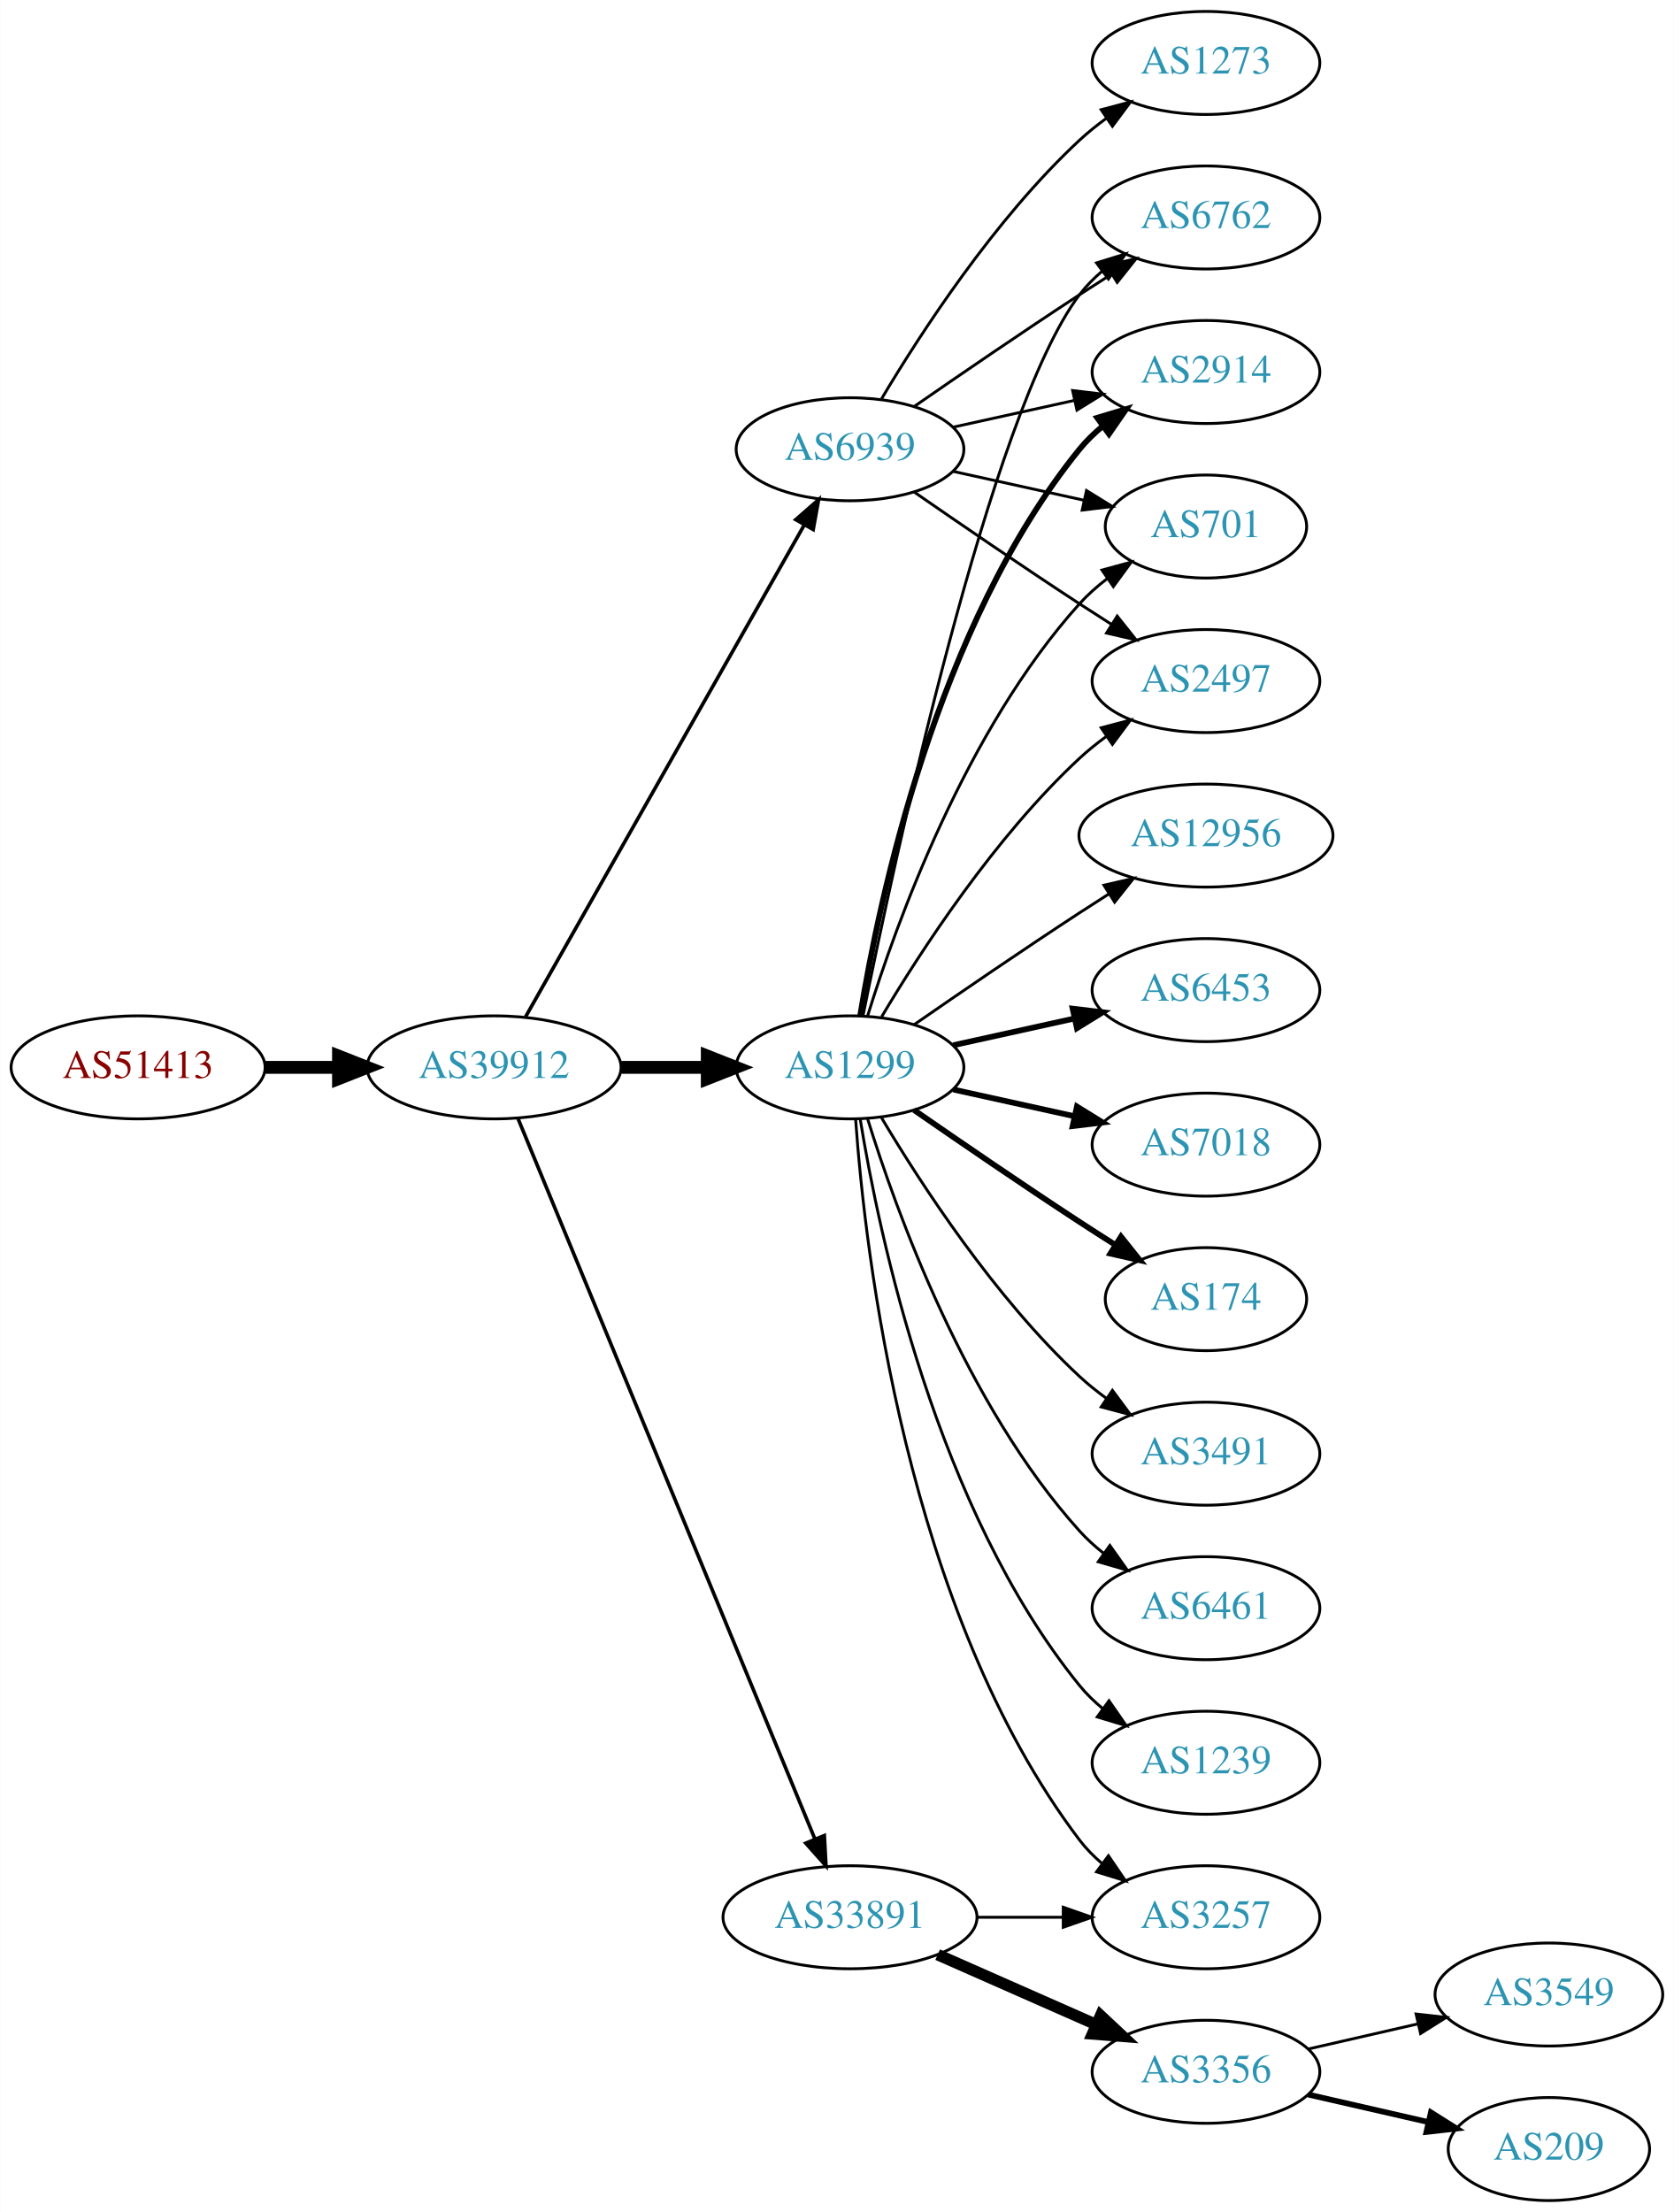
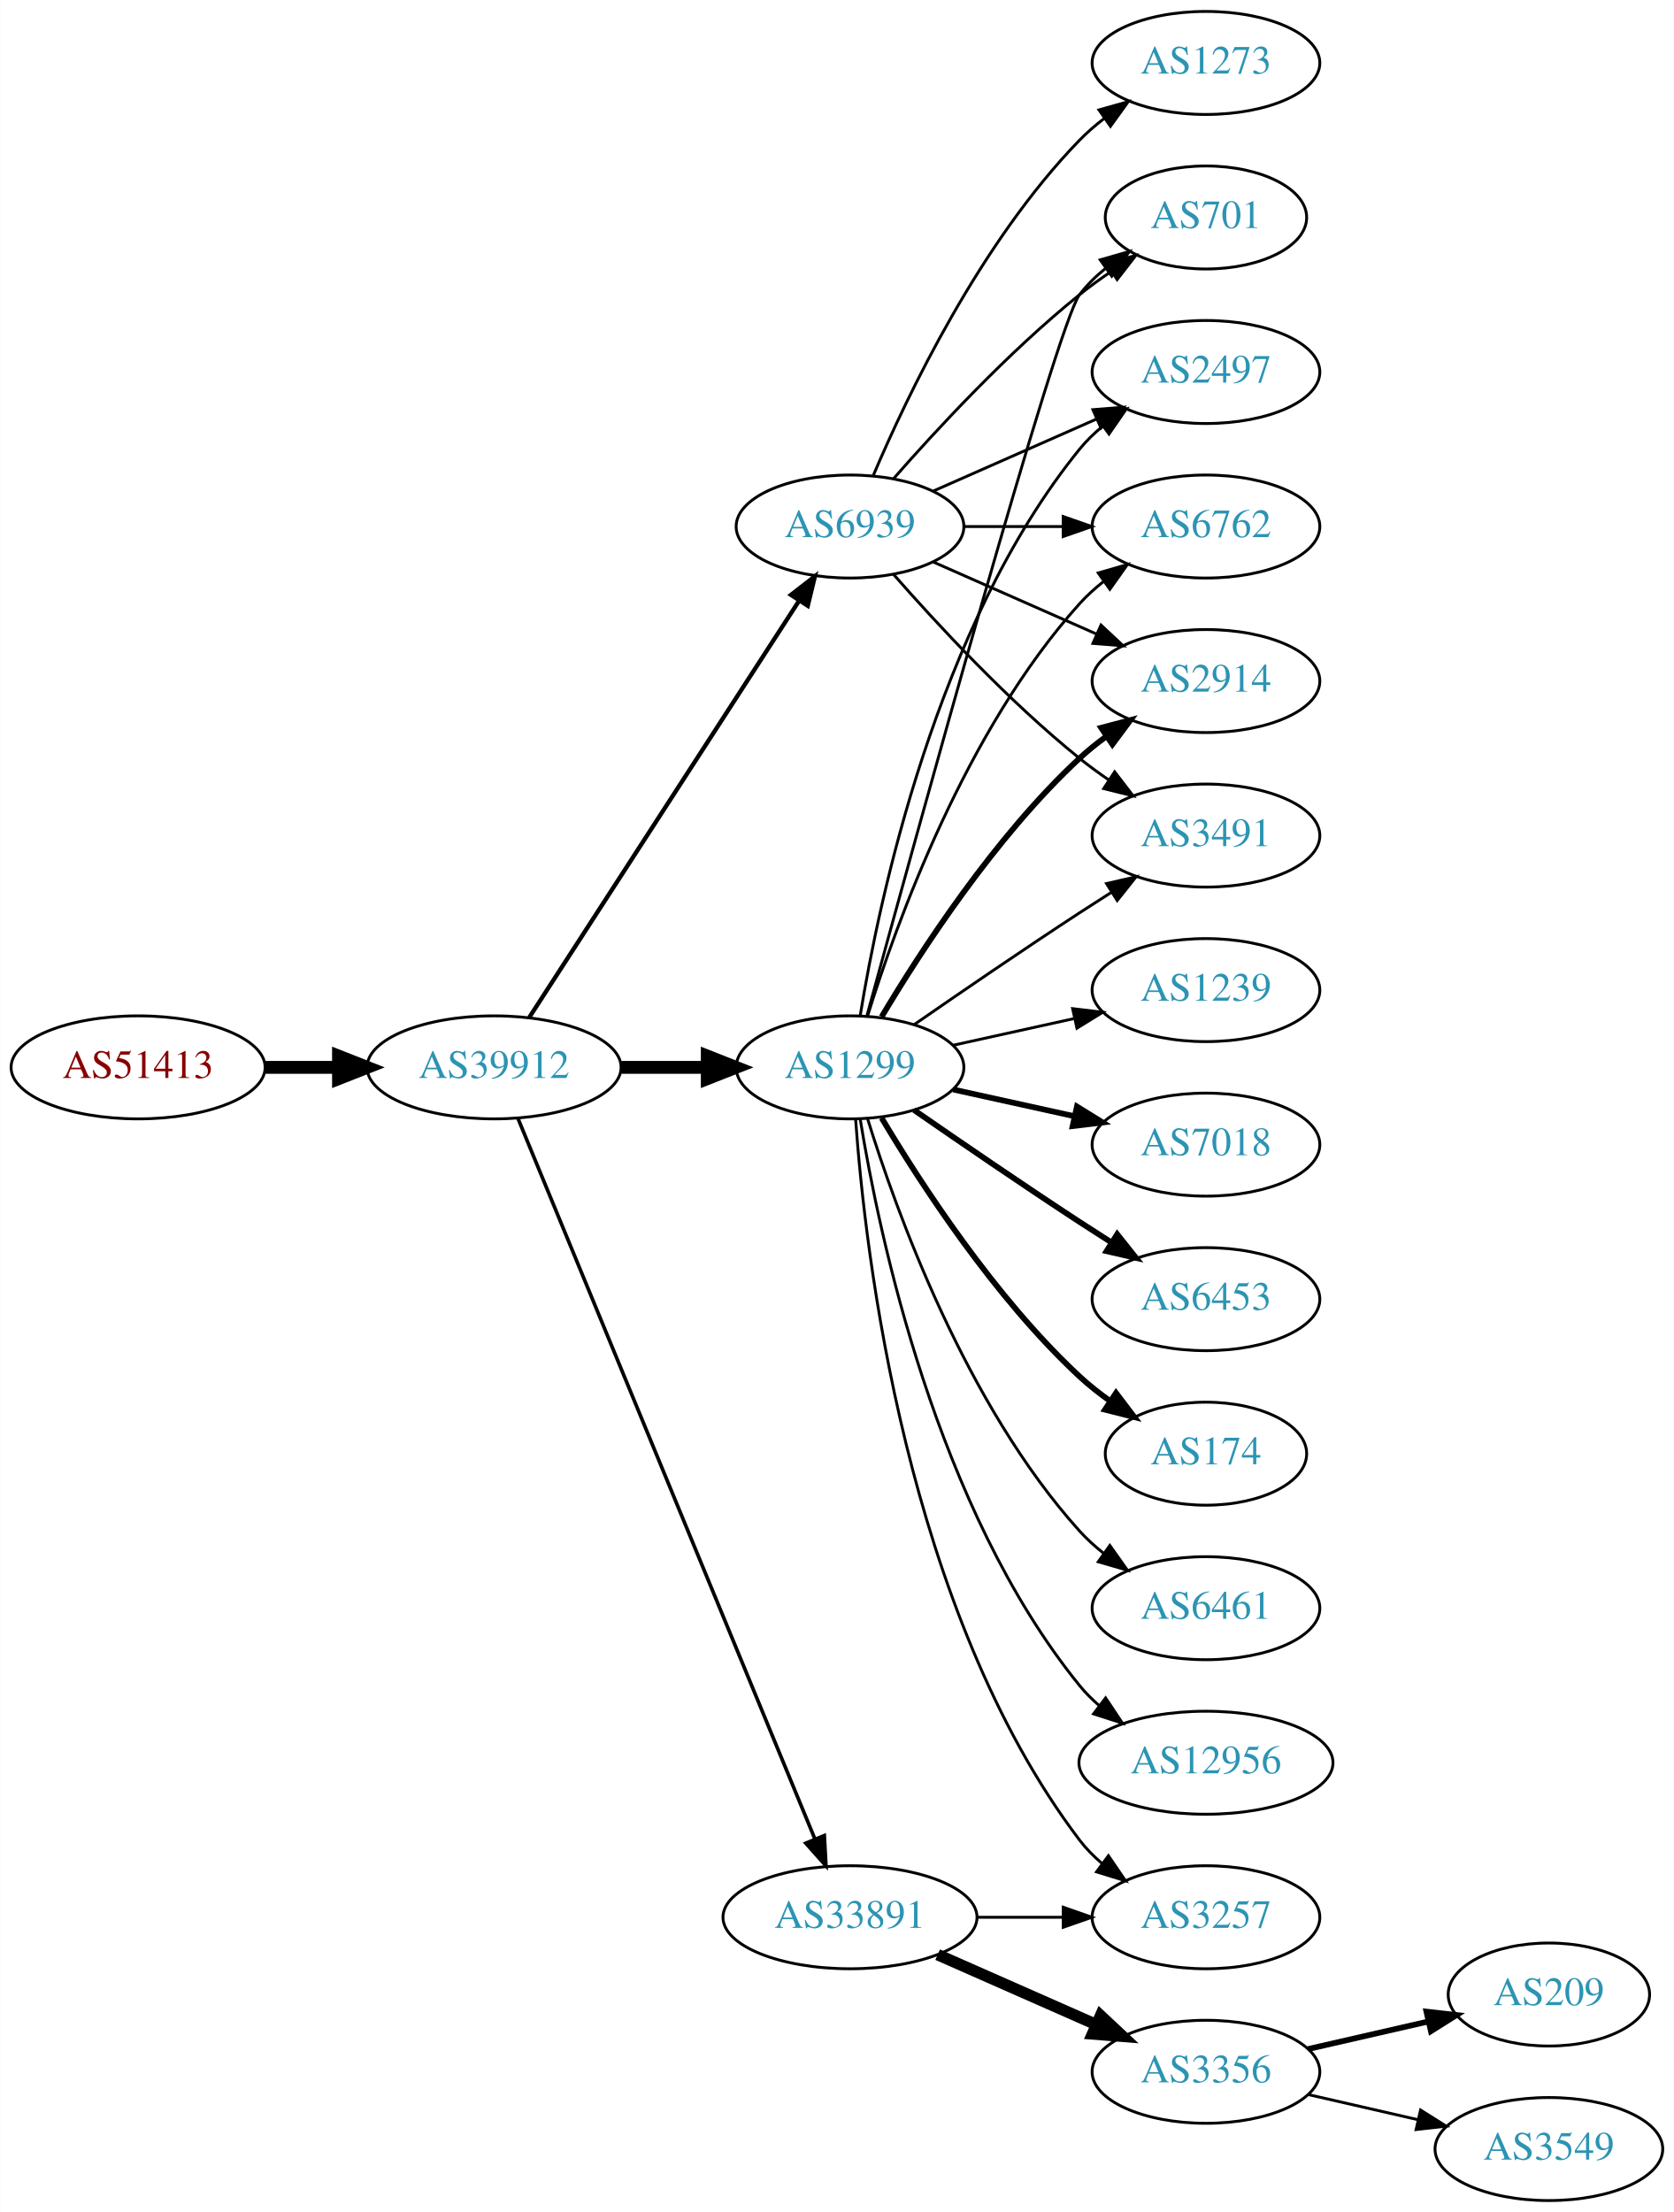
<svg xmlns="http://www.w3.org/2000/svg" xmlns:xlink="http://www.w3.org/1999/xlink" width="585pt" height="773pt" viewBox="0.00 0.00 584.86 773.00">
  <g id="graph0" class="graph" transform="scale(1 1) rotate(0) translate(4 769)">
    <polygon fill="white" stroke="none" points="-4,4 -4,-769 580.862,-769 580.862,4 -4,4" />
    <g id="node1" class="node">
      <g id="a_node1">
        <a xlink:href="/asn/51413" xlink:title="AS51413 ~ Wirtschaftskammer Kaernten [AT]">
          <ellipse fill="#ffffff" stroke="black" cx="44.196" cy="-396" rx="44.393" ry="18" />
          <text text-anchor="middle" x="44.196" y="-392.3" font-family="Times,serif" font-size="14.00" fill="#880000">AS51413</text>
        </a>
      </g>
    </g>
    <g id="node2" class="node">
      <g id="a_node2">
        <a xlink:href="/asn/39912" xlink:title="AS39912 ~ oja.at GmbH [AT]">
          <ellipse fill="#ffffff" stroke="black" cx="168.588" cy="-396" rx="44.393" ry="18" />
          <text text-anchor="middle" x="168.588" y="-392.3" font-family="Times,serif" font-size="14.00" fill="#2c94b3">AS39912</text>
        </a>
      </g>
    </g>
    <g id="edge1" class="edge">
      <path fill="none" stroke="black" stroke-width="4.5" d="M88.692,-396C96.898,-396 105.569,-396 114.041,-396" />
      <polygon fill="black" stroke="black" stroke-width="4.5" points="114.233,-399.938 124.233,-396 114.233,-392.063 114.233,-399.938" />
    </g>
    <g id="node3" class="node">
      <g id="a_node3">
        <a xlink:href="/asn/1299" xlink:title="AS1299 ~ Telia Carrier [EU]">
          <ellipse fill="#ffffff" stroke="black" cx="292.98" cy="-396" rx="39.794" ry="18" />
          <text text-anchor="middle" x="292.98" y="-392.3" font-family="Times,serif" font-size="14.00" fill="#2c94b3">AS1299</text>
        </a>
      </g>
    </g>
    <g id="edge2" class="edge">
      <path fill="none" stroke="black" stroke-width="4.5" d="M213.084,-396C222.773,-396 233.11,-396 243.002,-396" />
      <polygon fill="black" stroke="black" stroke-width="4.5" points="243.105,-399.938 253.105,-396 243.105,-392.063 243.105,-399.938" />
    </g>
    <g id="node4" class="node">
      <g id="a_node4">
        <a xlink:href="/asn/33891" xlink:title="AS33891 ~ CORE-BACKBONE GMBH GLOBAL NETWORK [DE]">
          <ellipse fill="#ffffff" stroke="black" cx="292.98" cy="-99" rx="44.393" ry="18" />
          <text text-anchor="middle" x="292.98" y="-95.3" font-family="Times,serif" font-size="14.00" fill="#2c94b3">AS33891</text>
        </a>
      </g>
    </g>
    <g id="edge3" class="edge">
      <path fill="none" stroke="black" stroke-width="1.25" d="M176.878,-378.311C197.407,-328.493 255.821,-186.746 280.621,-126.564" />
      <polygon fill="black" stroke="black" stroke-width="1.25" points="284,-127.551 284.574,-116.972 277.528,-124.884 284,-127.551" />
    </g>
    <g id="node5" class="node">
      <g id="a_node5">
        <a xlink:href="/asn/6939" xlink:title="AS6939 ~ Hurricane Electric LLC [US]">
-           <ellipse fill="#ffffff" stroke="black" cx="292.98" cy="-612" rx="39.794" ry="18" />
-           <text text-anchor="middle" x="292.98" y="-608.3" font-family="Times,serif" font-size="14.00" fill="#2c94b3">AS6939</text>
+           <ellipse fill="#ffffff" stroke="black" cx="292.98" cy="-585" rx="39.794" ry="18" />
+           <text text-anchor="middle" x="292.98" y="-581.3" font-family="Times,serif" font-size="14.00" fill="#2c94b3">AS6939</text>
        </a>
      </g>
    </g>
    <g id="edge4" class="edge">
-       <path fill="none" stroke="black" stroke-width="1.25" d="M179.604,-413.676C201.084,-451.584 251.677,-540.873 276.998,-585.559" />
-       <polygon fill="black" stroke="black" stroke-width="1.25" points="274.023,-587.408 281.998,-594.383 280.113,-583.957 274.023,-587.408" />
+       <path fill="none" stroke="black" stroke-width="1.5" d="M180.883,-413.442C202.469,-446.775 249.685,-519.686 275.056,-558.866" />
+       <polygon fill="black" stroke="black" stroke-width="1.5" points="272.339,-561.109 280.713,-567.6 278.215,-557.304 272.339,-561.109" />
    </g>
    <g id="node6" class="node">
      <g id="a_node6">
-         <a xlink:href="/asn/12956" xlink:title="AS12956 ~ TELXIUS [ES]">
-           <ellipse fill="#ffffff" stroke="black" cx="417.373" cy="-477" rx="44.393" ry="18" />
-           <text text-anchor="middle" x="417.373" y="-473.3" font-family="Times,serif" font-size="14.00" fill="#2c94b3">AS12956</text>
+         <a xlink:href="/asn/2914" xlink:title="AS2914 ~ NTT America, Inc. [US]">
+           <ellipse fill="#ffffff" stroke="black" cx="417.373" cy="-531" rx="39.794" ry="18" />
+           <text text-anchor="middle" x="417.373" y="-527.3" font-family="Times,serif" font-size="14.00" fill="#2c94b3">AS2914</text>
        </a>
      </g>
    </g>
    <g id="edge5" class="edge">
-       <path fill="none" stroke="black" d="M315.337,-410.901C331.188,-421.877 353.391,-437.079 373.176,-450 376.497,-452.169 379.98,-454.406 383.466,-456.621" />
-       <polygon fill="black" stroke="black" points="381.722,-459.66 392.048,-462.032 385.455,-453.738 381.722,-459.66" />
+       <path fill="none" stroke="black" stroke-width="2" d="M304.026,-413.671C317.597,-436.472 343.529,-476.472 373.176,-504 376.083,-506.699 379.296,-509.28 382.62,-511.703" />
+       <polygon fill="black" stroke="black" stroke-width="2" points="380.755,-514.667 390.998,-517.375 384.679,-508.87 380.755,-514.667" />
    </g>
    <g id="node7" class="node">
      <g id="a_node7">
-         <a xlink:href="/asn/6762" xlink:title="AS6762 ~ TELECOM ITALIA SPARKLE S.p.A. [IT]">
-           <ellipse fill="#ffffff" stroke="black" cx="417.373" cy="-693" rx="39.794" ry="18" />
-           <text text-anchor="middle" x="417.373" y="-689.3" font-family="Times,serif" font-size="14.00" fill="#2c94b3">AS6762</text>
+         <a xlink:href="/asn/3491" xlink:title="AS3491 ~ PCCW Global, Inc. [US]">
+           <ellipse fill="#ffffff" stroke="black" cx="417.373" cy="-477" rx="39.794" ry="18" />
+           <text text-anchor="middle" x="417.373" y="-473.3" font-family="Times,serif" font-size="14.00" fill="#2c94b3">AS3491</text>
        </a>
      </g>
    </g>
    <g id="edge6" class="edge">
-       <path fill="none" stroke="black" d="M297.498,-413.907C308.27,-467.398 341.965,-624.836 373.176,-666 375.447,-668.995 378.155,-671.74 381.091,-674.235" />
-       <polygon fill="black" stroke="black" points="379.131,-677.138 389.256,-680.256 383.285,-671.504 379.131,-677.138" />
+       <path fill="none" stroke="black" d="M315.337,-410.901C331.188,-421.877 353.391,-437.079 373.176,-450 376.758,-452.339 380.529,-454.759 384.289,-457.144" />
+       <polygon fill="black" stroke="black" points="382.623,-460.231 392.95,-462.596 386.352,-454.307 382.623,-460.231" />
    </g>
    <g id="node8" class="node">
      <g id="a_node8">
-         <a xlink:href="/asn/6453" xlink:title="AS6453 ~ TATA COMMUNICATIONS (AMERICA) INC [US]">
+         <a xlink:href="/asn/1239" xlink:title="AS1239 ~ Sprint [US]">
          <ellipse fill="#ffffff" stroke="black" cx="417.373" cy="-423" rx="39.794" ry="18" />
-           <text text-anchor="middle" x="417.373" y="-419.3" font-family="Times,serif" font-size="14.00" fill="#2c94b3">AS6453</text>
+           <text text-anchor="middle" x="417.373" y="-419.3" font-family="Times,serif" font-size="14.00" fill="#2c94b3">AS1239</text>
        </a>
      </g>
    </g>
    <g id="edge7" class="edge">
-       <path fill="none" stroke="black" stroke-width="2" d="M329.053,-403.737C342.24,-406.646 357.42,-409.995 371.386,-413.076" />
-       <polygon fill="black" stroke="black" stroke-width="2" points="370.776,-416.525 381.295,-415.262 372.284,-409.69 370.776,-416.525" />
+       <path fill="none" stroke="black" d="M329.053,-403.737C342.24,-406.646 357.42,-409.995 371.386,-413.076" />
+       <polygon fill="black" stroke="black" points="370.776,-416.525 381.295,-415.262 372.284,-409.69 370.776,-416.525" />
    </g>
    <g id="node9" class="node">
      <g id="a_node9">
        <a xlink:href="/asn/7018" xlink:title="AS7018 ~ AT&amp;T Services, Inc. [US]">
          <ellipse fill="#ffffff" stroke="black" cx="417.373" cy="-369" rx="39.794" ry="18" />
          <text text-anchor="middle" x="417.373" y="-365.3" font-family="Times,serif" font-size="14.00" fill="#2c94b3">AS7018</text>
        </a>
      </g>
    </g>
    <g id="edge8" class="edge">
      <path fill="none" stroke="black" stroke-width="2" d="M329.053,-388.263C342.24,-385.354 357.42,-382.005 371.386,-378.924" />
      <polygon fill="black" stroke="black" stroke-width="2" points="372.284,-382.31 381.295,-376.738 370.776,-375.475 372.284,-382.31" />
    </g>
    <g id="node10" class="node">
      <g id="a_node10">
-         <a xlink:href="/asn/174" xlink:title="AS174 ~ Cogent Communications [US]">
-           <ellipse fill="#ffffff" stroke="black" cx="417.373" cy="-315" rx="35.194" ry="18" />
-           <text text-anchor="middle" x="417.373" y="-311.3" font-family="Times,serif" font-size="14.00" fill="#2c94b3">AS174</text>
+         <a xlink:href="/asn/6453" xlink:title="AS6453 ~ TATA COMMUNICATIONS (AMERICA) INC [US]">
+           <ellipse fill="#ffffff" stroke="black" cx="417.373" cy="-315" rx="39.794" ry="18" />
+           <text text-anchor="middle" x="417.373" y="-311.3" font-family="Times,serif" font-size="14.00" fill="#2c94b3">AS6453</text>
        </a>
      </g>
    </g>
    <g id="edge9" class="edge">
-       <path fill="none" stroke="black" stroke-width="2" d="M315.337,-381.099C331.188,-370.123 353.391,-354.921 373.176,-342 377.221,-339.358 381.507,-336.615 385.746,-333.933" />
-       <polygon fill="black" stroke="black" stroke-width="2" points="387.683,-336.85 394.29,-328.568 383.96,-330.921 387.683,-336.85" />
+       <path fill="none" stroke="black" stroke-width="2" d="M315.337,-381.099C331.188,-370.123 353.391,-354.921 373.176,-342 376.758,-339.661 380.529,-337.241 384.289,-334.856" />
+       <polygon fill="black" stroke="black" stroke-width="2" points="386.352,-337.693 392.95,-329.404 382.623,-331.769 386.352,-337.693" />
    </g>
    <g id="node11" class="node">
      <g id="a_node11">
-         <a xlink:href="/asn/3491" xlink:title="AS3491 ~ PCCW Global, Inc. [US]">
-           <ellipse fill="#ffffff" stroke="black" cx="417.373" cy="-261" rx="39.794" ry="18" />
-           <text text-anchor="middle" x="417.373" y="-257.3" font-family="Times,serif" font-size="14.00" fill="#2c94b3">AS3491</text>
+         <a xlink:href="/asn/701" xlink:title="AS701 ~ UUNET [US]">
+           <ellipse fill="#ffffff" stroke="black" cx="417.373" cy="-693" rx="35.194" ry="18" />
+           <text text-anchor="middle" x="417.373" y="-689.3" font-family="Times,serif" font-size="14.00" fill="#2c94b3">AS701</text>
        </a>
      </g>
    </g>
    <g id="edge10" class="edge">
-       <path fill="none" stroke="black" d="M304.026,-378.329C317.597,-355.528 343.529,-315.528 373.176,-288 376.083,-285.301 379.296,-282.72 382.62,-280.297" />
-       <polygon fill="black" stroke="black" points="384.679,-283.13 390.998,-274.625 380.755,-277.333 384.679,-283.13" />
+       <path fill="none" stroke="black" d="M298.925,-414.163C315.01,-473.06 365.263,-655.563 373.176,-666 375.761,-669.409 378.912,-672.494 382.321,-675.255" />
+       <polygon fill="black" stroke="black" points="380.419,-678.196 390.605,-681.112 384.46,-672.481 380.419,-678.196" />
    </g>
    <g id="node12" class="node">
      <g id="a_node12">
+         <a xlink:href="/asn/174" xlink:title="AS174 ~ Cogent Communications [US]">
+           <ellipse fill="#ffffff" stroke="black" cx="417.373" cy="-261" rx="35.194" ry="18" />
+           <text text-anchor="middle" x="417.373" y="-257.3" font-family="Times,serif" font-size="14.00" fill="#2c94b3">AS174</text>
+         </a>
+       </g>
+     </g>
+     <g id="edge11" class="edge">
+       <path fill="none" stroke="black" stroke-width="2" d="M304.026,-378.329C317.597,-355.528 343.529,-315.528 373.176,-288 376.474,-284.939 380.166,-282.028 383.967,-279.328" />
+       <polygon fill="black" stroke="black" stroke-width="2" points="385.941,-282.219 392.348,-273.78 382.078,-276.381 385.941,-282.219" />
+     </g>
+     <g id="node13" class="node">
+       <g id="a_node13">
        <a xlink:href="/asn/6461" xlink:title="AS6461 ~ Zayo Bandwidth [US]">
          <ellipse fill="#ffffff" stroke="black" cx="417.373" cy="-207" rx="39.794" ry="18" />
          <text text-anchor="middle" x="417.373" y="-203.3" font-family="Times,serif" font-size="14.00" fill="#2c94b3">AS6461</text>
        </a>
      </g>
    </g>
-     <g id="edge11" class="edge">
+     <g id="edge12" class="edge">
      <path fill="none" stroke="black" d="M299.118,-378.06C309.021,-346.021 333.359,-278.188 373.176,-234 375.693,-231.208 378.564,-228.599 381.603,-226.188" />
      <polygon fill="black" stroke="black" points="383.786,-228.93 389.911,-220.285 379.732,-223.224 383.786,-228.93" />
    </g>
-     <g id="node13" class="node">
-       <g id="a_node13">
-         <a xlink:href="/asn/2914" xlink:title="AS2914 ~ NTT America, Inc. [US]">
-           <ellipse fill="#ffffff" stroke="black" cx="417.373" cy="-639" rx="39.794" ry="18" />
-           <text text-anchor="middle" x="417.373" y="-635.3" font-family="Times,serif" font-size="14.00" fill="#2c94b3">AS2914</text>
-         </a>
-       </g>
-     </g>
-     <g id="edge12" class="edge">
-       <path fill="none" stroke="black" stroke-width="2" d="M296.561,-414.178C303.016,-453.997 323.088,-550.286 373.176,-612 375.545,-614.918 378.318,-617.612 381.295,-620.075" />
-       <polygon fill="black" stroke="black" stroke-width="2" points="379.371,-623.003 389.517,-626.052 383.486,-617.341 379.371,-623.003" />
-     </g>
    <g id="node14" class="node">
      <g id="a_node14">
-         <a xlink:href="/asn/1239" xlink:title="AS1239 ~ Sprint [US]">
-           <ellipse fill="#ffffff" stroke="black" cx="417.373" cy="-153" rx="39.794" ry="18" />
-           <text text-anchor="middle" x="417.373" y="-149.3" font-family="Times,serif" font-size="14.00" fill="#2c94b3">AS1239</text>
+         <a xlink:href="/asn/12956" xlink:title="AS12956 ~ TELXIUS [ES]">
+           <ellipse fill="#ffffff" stroke="black" cx="417.373" cy="-153" rx="44.393" ry="18" />
+           <text text-anchor="middle" x="417.373" y="-149.3" font-family="Times,serif" font-size="14.00" fill="#2c94b3">AS12956</text>
        </a>
      </g>
    </g>
    <g id="edge13" class="edge">
-       <path fill="none" stroke="black" d="M296.561,-377.822C303.016,-338.003 323.088,-241.714 373.176,-180 375.545,-177.082 378.318,-174.388 381.295,-171.925" />
-       <polygon fill="black" stroke="black" points="383.486,-174.659 389.517,-165.948 379.371,-168.997 383.486,-174.659" />
+       <path fill="none" stroke="black" d="M296.561,-377.822C303.016,-338.003 323.088,-241.714 373.176,-180 375.239,-177.459 377.607,-175.089 380.15,-172.893" />
+       <polygon fill="black" stroke="black" points="382.303,-175.653 388.171,-166.831 378.083,-170.068 382.303,-175.653" />
    </g>
    <g id="node15" class="node">
      <g id="a_node15">
-         <a xlink:href="/asn/701" xlink:title="AS701 ~ UUNET [US]">
-           <ellipse fill="#ffffff" stroke="black" cx="417.373" cy="-585" rx="35.194" ry="18" />
-           <text text-anchor="middle" x="417.373" y="-581.3" font-family="Times,serif" font-size="14.00" fill="#2c94b3">AS701</text>
+         <a xlink:href="/asn/2497" xlink:title="AS2497 ~ Internet Initiative Japan Inc. [JP]">
+           <ellipse fill="#ffffff" stroke="black" cx="417.373" cy="-639" rx="39.794" ry="18" />
+           <text text-anchor="middle" x="417.373" y="-635.3" font-family="Times,serif" font-size="14.00" fill="#2c94b3">AS2497</text>
        </a>
      </g>
    </g>
    <g id="edge14" class="edge">
-       <path fill="none" stroke="black" d="M299.118,-413.94C309.021,-445.979 333.359,-513.812 373.176,-558 376.04,-561.178 379.364,-564.119 382.872,-566.8" />
-       <polygon fill="black" stroke="black" points="381.038,-569.786 391.261,-572.569 385.005,-564.018 381.038,-569.786" />
+       <path fill="none" stroke="black" d="M296.561,-414.178C303.016,-453.997 323.088,-550.286 373.176,-612 375.545,-614.918 378.318,-617.612 381.295,-620.075" />
+       <polygon fill="black" stroke="black" points="379.371,-623.003 389.517,-626.052 383.486,-617.341 379.371,-623.003" />
    </g>
    <g id="node16" class="node">
      <g id="a_node16">
-         <a xlink:href="/asn/2497" xlink:title="AS2497 ~ Internet Initiative Japan Inc. [JP]">
-           <ellipse fill="#ffffff" stroke="black" cx="417.373" cy="-531" rx="39.794" ry="18" />
-           <text text-anchor="middle" x="417.373" y="-527.3" font-family="Times,serif" font-size="14.00" fill="#2c94b3">AS2497</text>
+         <a xlink:href="/asn/6762" xlink:title="AS6762 ~ TELECOM ITALIA SPARKLE S.p.A. [IT]">
+           <ellipse fill="#ffffff" stroke="black" cx="417.373" cy="-585" rx="39.794" ry="18" />
+           <text text-anchor="middle" x="417.373" y="-581.3" font-family="Times,serif" font-size="14.00" fill="#2c94b3">AS6762</text>
        </a>
      </g>
    </g>
    <g id="edge15" class="edge">
-       <path fill="none" stroke="black" d="M304.026,-413.671C317.597,-436.472 343.529,-476.472 373.176,-504 376.083,-506.699 379.296,-509.28 382.62,-511.703" />
-       <polygon fill="black" stroke="black" points="380.755,-514.667 390.998,-517.375 384.679,-508.87 380.755,-514.667" />
+       <path fill="none" stroke="black" d="M299.118,-413.94C309.021,-445.979 333.359,-513.812 373.176,-558 375.693,-560.792 378.564,-563.401 381.603,-565.812" />
+       <polygon fill="black" stroke="black" points="379.732,-568.776 389.911,-571.715 383.786,-563.07 379.732,-568.776" />
    </g>
    <g id="node17" class="node">
      <g id="a_node17">
        <a xlink:href="/asn/3257" xlink:title="AS3257 ~ GTT [DE]">
          <ellipse fill="#ffffff" stroke="black" cx="417.373" cy="-99" rx="39.794" ry="18" />
          <text text-anchor="middle" x="417.373" y="-95.3" font-family="Times,serif" font-size="14.00" fill="#2c94b3">AS3257</text>
        </a>
      </g>
    </g>
    <g id="edge16" class="edge">
      <path fill="none" stroke="black" d="M294.929,-377.964C298.215,-331.543 312.525,-205.993 373.176,-126 375.447,-123.005 378.155,-120.26 381.091,-117.765" />
      <polygon fill="black" stroke="black" points="383.285,-120.496 389.256,-111.744 379.131,-114.862 383.285,-120.496" />
    </g>
-     <g id="edge18" class="edge">
+     <g id="edge17" class="edge">
      <path fill="none" stroke="black" d="M337.476,-99C347.165,-99 357.502,-99 367.394,-99" />
      <polygon fill="black" stroke="black" points="367.497,-102.5 377.497,-99 367.497,-95.5 367.497,-102.5" />
    </g>
    <g id="node18" class="node">
      <g id="a_node18">
        <a xlink:href="/asn/3356" xlink:title="AS3356 ~ Level 3 Parent, LLC [US]">
          <ellipse fill="#ffffff" stroke="black" cx="417.373" cy="-45" rx="39.794" ry="18" />
          <text text-anchor="middle" x="417.373" y="-41.3" font-family="Times,serif" font-size="14.00" fill="#2c94b3">AS3356</text>
        </a>
      </g>
    </g>
-     <g id="edge17" class="edge">
+     <g id="edge18" class="edge">
      <path fill="none" stroke="black" stroke-width="4" d="M323.608,-85.928C340.203,-78.606 361.062,-69.403 378.795,-61.579" />
      <polygon fill="black" stroke="black" stroke-width="4" points="380.543,-64.634 388.279,-57.395 377.717,-58.23 380.543,-64.634" />
    </g>
+     <g id="edge24" class="edge">
+       <path fill="none" stroke="black" d="M322.06,-572.611C339.008,-565.134 360.805,-555.517 379.174,-547.412" />
+       <polygon fill="black" stroke="black" points="380.688,-550.57 388.424,-543.331 377.862,-544.166 380.688,-550.57" />
+     </g>
    <g id="edge25" class="edge">
-       <path fill="none" stroke="black" d="M315.337,-626.901C331.188,-637.877 353.391,-653.079 373.176,-666 376.758,-668.339 380.529,-670.759 384.289,-673.144" />
-       <polygon fill="black" stroke="black" points="382.623,-676.231 392.95,-678.596 386.352,-670.307 382.623,-676.231" />
+       <path fill="none" stroke="black" d="M308.133,-568.337C323.234,-551.106 348.355,-523.976 373.176,-504 376.432,-501.38 379.957,-498.808 383.542,-496.354" />
+       <polygon fill="black" stroke="black" points="385.46,-499.281 391.914,-490.879 381.629,-493.423 385.46,-499.281" />
+     </g>
+     <g id="edge22" class="edge">
+       <path fill="none" stroke="black" d="M308.133,-601.663C323.234,-618.894 348.355,-646.024 373.176,-666 376.682,-668.821 380.5,-671.587 384.368,-674.208" />
+       <polygon fill="black" stroke="black" points="382.518,-677.18 392.813,-679.682 386.325,-671.306 382.518,-677.18" />
+     </g>
+     <g id="edge21" class="edge">
+       <path fill="none" stroke="black" d="M322.06,-597.389C339.008,-604.866 360.805,-614.483 379.174,-622.588" />
+       <polygon fill="black" stroke="black" points="377.862,-625.834 388.424,-626.669 380.688,-619.43 377.862,-625.834" />
    </g>
    <g id="edge23" class="edge">
-       <path fill="none" stroke="black" d="M329.053,-619.737C342.24,-622.646 357.42,-625.995 371.386,-629.076" />
-       <polygon fill="black" stroke="black" points="370.776,-632.525 381.295,-631.262 372.284,-625.69 370.776,-632.525" />
-     </g>
-     <g id="edge22" class="edge">
-       <path fill="none" stroke="black" d="M329.053,-604.263C343.287,-601.123 359.841,-597.471 374.686,-594.196" />
-       <polygon fill="black" stroke="black" points="375.628,-597.572 384.64,-592 374.12,-590.737 375.628,-597.572" />
-     </g>
-     <g id="edge21" class="edge">
-       <path fill="none" stroke="black" d="M315.337,-597.099C331.188,-586.123 353.391,-570.921 373.176,-558 376.758,-555.661 380.529,-553.241 384.289,-550.856" />
-       <polygon fill="black" stroke="black" points="386.352,-553.693 392.95,-545.404 382.623,-547.769 386.352,-553.693" />
+       <path fill="none" stroke="black" d="M332.706,-585C343.644,-585 355.695,-585 367.161,-585" />
+       <polygon fill="black" stroke="black" points="367.479,-588.5 377.479,-585 367.479,-581.5 367.479,-588.5" />
    </g>
    <g id="node21" class="node">
      <g id="a_node21">
        <a xlink:href="/asn/1273" xlink:title="AS1273 ~ Vodafone Group PLC [EU]">
          <ellipse fill="#ffffff" stroke="black" cx="417.373" cy="-747" rx="39.794" ry="18" />
          <text text-anchor="middle" x="417.373" y="-743.3" font-family="Times,serif" font-size="14.00" fill="#2c94b3">AS1273</text>
        </a>
      </g>
    </g>
-     <g id="edge24" class="edge">
-       <path fill="none" stroke="black" d="M304.026,-629.671C317.597,-652.472 343.529,-692.472 373.176,-720 376.083,-722.699 379.296,-725.28 382.62,-727.703" />
-       <polygon fill="black" stroke="black" points="380.755,-730.667 390.998,-733.375 384.679,-724.87 380.755,-730.667" />
+     <g id="edge26" class="edge">
+       <path fill="none" stroke="black" d="M301.171,-602.975C312.938,-630.682 338.512,-684.348 373.176,-720 375.797,-722.695 378.737,-725.239 381.82,-727.608" />
+       <polygon fill="black" stroke="black" points="379.986,-730.597 390.189,-733.455 383.995,-724.859 379.986,-730.597" />
    </g>
    <g id="node19" class="node">
      <g id="a_node19">
-         <a xlink:href="/asn/3549" xlink:title="AS3549 ~ Level 3 Parent, LLC [US]">
-           <ellipse fill="#ffffff" stroke="black" cx="537.215" cy="-72" rx="39.794" ry="18" />
-           <text text-anchor="middle" x="537.215" y="-68.3" font-family="Times,serif" font-size="14.00" fill="#2c94b3">AS3549</text>
+         <a xlink:href="/asn/209" xlink:title="AS209 ~ CenturyLink Communications, LLC [US]">
+           <ellipse fill="#ffffff" stroke="black" cx="537.215" cy="-72" rx="35.194" ry="18" />
+           <text text-anchor="middle" x="537.215" y="-68.3" font-family="Times,serif" font-size="14.00" fill="#2c94b3">AS209</text>
        </a>
      </g>
    </g>
    <g id="edge19" class="edge">
-       <path fill="none" stroke="black" d="M453.092,-52.955C465.092,-55.704 478.713,-58.825 491.405,-61.733" />
-       <polygon fill="black" stroke="black" points="490.808,-65.187 501.337,-64.009 492.371,-58.364 490.808,-65.187" />
+       <path fill="none" stroke="black" stroke-width="2" d="M453.092,-52.955C466.184,-55.955 481.207,-59.397 494.847,-62.522" />
+       <polygon fill="black" stroke="black" stroke-width="2" points="494.425,-66.016 504.955,-64.838 495.989,-59.193 494.425,-66.016" />
    </g>
    <g id="node20" class="node">
      <g id="a_node20">
-         <a xlink:href="/asn/209" xlink:title="AS209 ~ CenturyLink Communications, LLC [US]">
-           <ellipse fill="#ffffff" stroke="black" cx="537.215" cy="-18" rx="35.194" ry="18" />
-           <text text-anchor="middle" x="537.215" y="-14.3" font-family="Times,serif" font-size="14.00" fill="#2c94b3">AS209</text>
+         <a xlink:href="/asn/3549" xlink:title="AS3549 ~ Level 3 Parent, LLC [US]">
+           <ellipse fill="#ffffff" stroke="black" cx="537.215" cy="-18" rx="39.794" ry="18" />
+           <text text-anchor="middle" x="537.215" y="-14.3" font-family="Times,serif" font-size="14.00" fill="#2c94b3">AS3549</text>
        </a>
      </g>
    </g>
    <g id="edge20" class="edge">
-       <path fill="none" stroke="black" stroke-width="2" d="M453.092,-37.045C466.184,-34.045 481.207,-30.604 494.847,-27.478" />
-       <polygon fill="black" stroke="black" stroke-width="2" points="495.989,-30.807 504.955,-25.162 494.425,-23.984 495.989,-30.807" />
+       <path fill="none" stroke="black" d="M453.092,-37.045C465.092,-34.296 478.713,-31.175 491.405,-28.267" />
+       <polygon fill="black" stroke="black" points="492.371,-31.636 501.337,-25.991 490.808,-24.813 492.371,-31.636" />
    </g>
  </g>
</svg>
